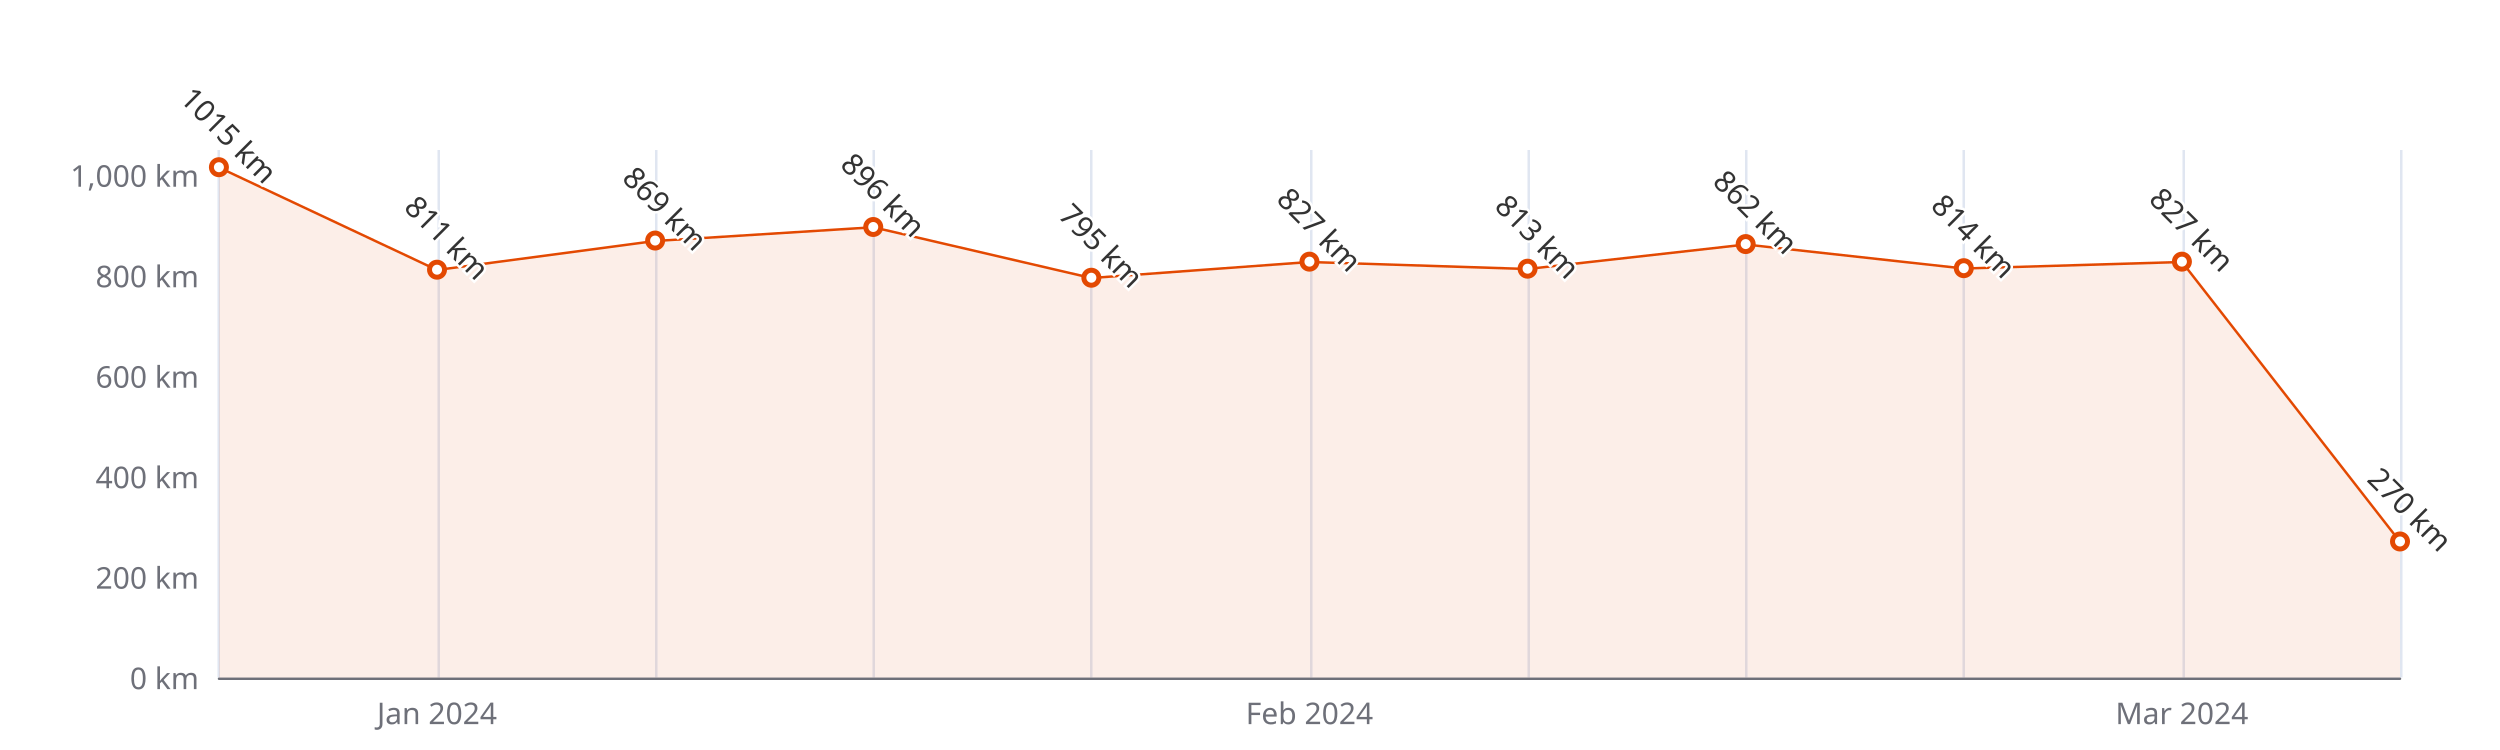
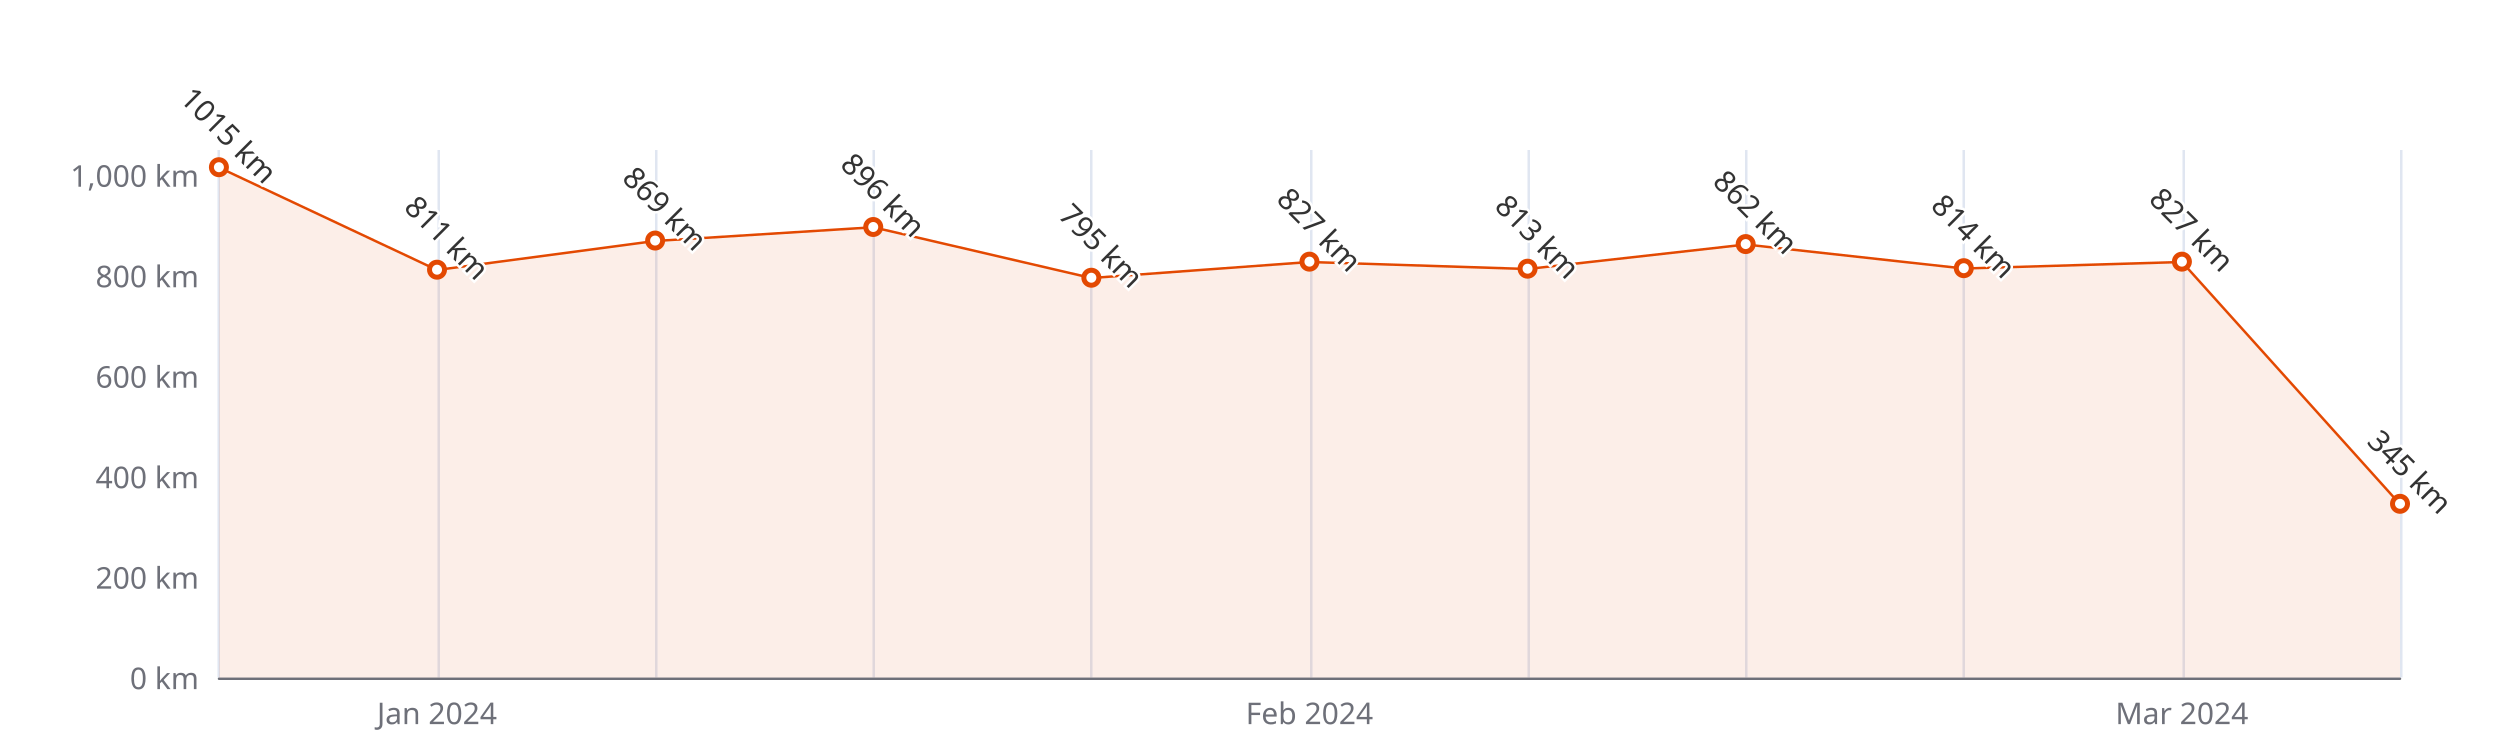
<svg xmlns="http://www.w3.org/2000/svg" width="1000" height="300" version="1.1" baseProfile="full" viewBox="0 0 1000 300">
  <rect width="1000" height="300" x="0" y="0" id="0" fill="#ffffff" />
  <path d="M87.5 60L87.5 271" fill="none" stroke="#E0E6F1" />
  <path d="M175.5 60L175.5 271" fill="none" stroke="#E0E6F1" />
  <path d="M262.5 60L262.5 271" fill="none" stroke="#E0E6F1" />
  <path d="M349.5 60L349.5 271" fill="none" stroke="#E0E6F1" />
  <path d="M436.5 60L436.5 271" fill="none" stroke="#E0E6F1" />
  <path d="M524.5 60L524.5 271" fill="none" stroke="#E0E6F1" />
  <path d="M611.5 60L611.5 271" fill="none" stroke="#E0E6F1" />
  <path d="M698.5 60L698.5 271" fill="none" stroke="#E0E6F1" />
  <path d="M785.5 60L785.5 271" fill="none" stroke="#E0E6F1" />
  <path d="M873.5 60L873.5 271" fill="none" stroke="#E0E6F1" />
  <path d="M960.5 60L960.5 271" fill="none" stroke="#E0E6F1" />
  <path d="M87.6 271.5L960 271.5" fill="none" stroke="#6E7079" stroke-linecap="round" />
  <text dominant-baseline="central" text-anchor="end" style="font-size:12px;font-family:sans-serif;" xml:space="preserve" transform="translate(79.56 271)" fill="#6E7079">0 km</text>
  <text dominant-baseline="central" text-anchor="end" style="font-size:12px;font-family:sans-serif;" xml:space="preserve" transform="translate(79.56 230.8095)" fill="#6E7079">200 km</text>
  <text dominant-baseline="central" text-anchor="end" style="font-size:12px;font-family:sans-serif;" xml:space="preserve" transform="translate(79.56 190.619)" fill="#6E7079">400 km</text>
  <text dominant-baseline="central" text-anchor="end" style="font-size:12px;font-family:sans-serif;" xml:space="preserve" transform="translate(79.56 150.4286)" fill="#6E7079">600 km</text>
  <text dominant-baseline="central" text-anchor="end" style="font-size:12px;font-family:sans-serif;" xml:space="preserve" transform="translate(79.56 110.2381)" fill="#6E7079">800 km</text>
  <text dominant-baseline="central" text-anchor="end" style="font-size:12px;font-family:sans-serif;" xml:space="preserve" transform="translate(79.56 70.0476)" fill="#6E7079">1,000 km</text>
  <text dominant-baseline="central" text-anchor="middle" style="font-size:12px;font-family:sans-serif;" xml:space="preserve" y="6" transform="translate(174.804 279)" fill="#6E7079">Jan 2024</text>
  <text dominant-baseline="central" text-anchor="middle" style="font-size:12px;font-family:sans-serif;" xml:space="preserve" y="6" transform="translate(523.78 279)" fill="#6E7079">Feb 2024</text>
  <text dominant-baseline="central" text-anchor="middle" style="font-size:12px;font-family:sans-serif;" xml:space="preserve" y="6" transform="translate(872.756 279)" fill="#6E7079">Mar 2024</text>
  <g clip-path="url(#zr5-c0)">
-     <path d="M87.6 67L174.8 108L262 96.4L349.3 90.9L436.5 111.2L523.8 104.8L611 107.6L698.3 97.8L785.5 107.4L872.8 104.8L960 216.7L960 271L872.8 271L785.5 271L698.3 271L611 271L523.8 271L436.5 271L349.3 271L262 271L174.8 271L87.6 271Z" fill="rgb(227,73,2)" fill-opacity="0.09" />
-     <path d="M87.6 67L174.8 108L262 96.4L349.3 90.9L436.5 111.2L523.8 104.8L611 107.6L698.3 97.8L785.5 107.4L872.8 104.8L960 216.7" fill="none" stroke="#E34902" stroke-linejoin="bevel" />
+     <path d="M87.6 67L174.8 108L262 96.4L349.3 90.9L436.5 111.2L523.8 104.8L611 107.6L698.3 97.8L785.5 107.4L872.8 104.8L960 201.7L960 271L872.8 271L785.5 271L698.3 271L611 271L523.8 271L436.5 271L349.3 271L262 271L174.8 271L87.6 271Z" fill="rgb(227,73,2)" fill-opacity="0.09" />
+     <path d="M87.6 67L174.8 108L262 96.4L349.3 90.9L436.5 111.2L523.8 104.8L611 107.6L698.3 97.8L785.5 107.4L872.8 104.8L960 201.7" fill="none" stroke="#E34902" stroke-linejoin="bevel" />
  </g>
  <path d="M1 0A1 1 0 1 1 1 -0.1A1 1 0 0 1 1 0" transform="matrix(3,0,0,3,87.56,67.0333)" fill="#fff" stroke="#E34902" stroke-width="0.667" />
  <path d="M1 0A1 1 0 1 1 1 -0.1A1 1 0 0 1 1 0" transform="matrix(3,0,0,3,174.804,108.0276)" fill="#fff" stroke="#E34902" stroke-width="0.667" />
  <path d="M1 0A1 1 0 1 1 1 -0.1A1 1 0 0 1 1 0" transform="matrix(3,0,0,3,262.048,96.3724)" fill="#fff" stroke="#E34902" stroke-width="0.667" />
  <path d="M1 0A1 1 0 1 1 1 -0.1A1 1 0 0 1 1 0" transform="matrix(3,0,0,3,349.292,90.9467)" fill="#fff" stroke="#E34902" stroke-width="0.667" />
  <path d="M1 0A1 1 0 1 1 1 -0.1A1 1 0 0 1 1 0" transform="matrix(3,0,0,3,436.536,111.2429)" fill="#fff" stroke="#E34902" stroke-width="0.667" />
  <path d="M1 0A1 1 0 1 1 1 -0.1A1 1 0 0 1 1 0" transform="matrix(3,0,0,3,523.78,104.8124)" fill="#fff" stroke="#E34902" stroke-width="0.667" />
  <path d="M1 0A1 1 0 1 1 1 -0.1A1 1 0 0 1 1 0" transform="matrix(3,0,0,3,611.024,107.6257)" fill="#fff" stroke="#E34902" stroke-width="0.667" />
  <path d="M1 0A1 1 0 1 1 1 -0.1A1 1 0 0 1 1 0" transform="matrix(3,0,0,3,698.268,97.779)" fill="#fff" stroke="#E34902" stroke-width="0.667" />
  <path d="M1 0A1 1 0 1 1 1 -0.1A1 1 0 0 1 1 0" transform="matrix(3,0,0,3,785.512,107.4248)" fill="#fff" stroke="#E34902" stroke-width="0.667" />
  <path d="M1 0A1 1 0 1 1 1 -0.1A1 1 0 0 1 1 0" transform="matrix(3,0,0,3,872.756,104.8124)" fill="#fff" stroke="#E34902" stroke-width="0.667" />
-   <path d="M1 0A1 1 0 1 1 1 -0.1A1 1 0 0 1 1 0" transform="matrix(3,0,0,3,960,216.7429)" fill="#fff" stroke="#E34902" stroke-width="0.667" />
+   <path d="M1 0A1 1 0 1 1 1 -0.1A1 1 0 0 1 1 0" transform="matrix(3,0,0,3,960,201.6714)" fill="#fff" stroke="#E34902" stroke-width="0.667" />
  <text dominant-baseline="central" text-anchor="middle" style="font-size:12px;font-family:sans-serif;" xml:space="preserve" y="-6" transform="matrix(0.707,0.707,-0.707,0.707,87.56,58.0333)" fill="#333" stroke="rgb(255,255,255)" stroke-width="2" paint-order="stroke" stroke-miterlimit="2">1015 km</text>
  <text dominant-baseline="central" text-anchor="middle" style="font-size:12px;font-family:sans-serif;" xml:space="preserve" y="-6" transform="matrix(0.707,0.707,-0.707,0.707,174.804,99.0276)" fill="#333" stroke="rgb(255,255,255)" stroke-width="2" paint-order="stroke" stroke-miterlimit="2">811 km</text>
  <text dominant-baseline="central" text-anchor="middle" style="font-size:12px;font-family:sans-serif;" xml:space="preserve" y="-6" transform="matrix(0.707,0.707,-0.707,0.707,262.048,87.3724)" fill="#333" stroke="rgb(255,255,255)" stroke-width="2" paint-order="stroke" stroke-miterlimit="2">869 km</text>
  <text dominant-baseline="central" text-anchor="middle" style="font-size:12px;font-family:sans-serif;" xml:space="preserve" y="-6" transform="matrix(0.707,0.707,-0.707,0.707,349.292,81.9467)" fill="#333" stroke="rgb(255,255,255)" stroke-width="2" paint-order="stroke" stroke-miterlimit="2">896 km</text>
  <text dominant-baseline="central" text-anchor="middle" style="font-size:12px;font-family:sans-serif;" xml:space="preserve" y="-6" transform="matrix(0.707,0.707,-0.707,0.707,436.536,102.2429)" fill="#333" stroke="rgb(255,255,255)" stroke-width="2" paint-order="stroke" stroke-miterlimit="2">795 km</text>
  <text dominant-baseline="central" text-anchor="middle" style="font-size:12px;font-family:sans-serif;" xml:space="preserve" y="-6" transform="matrix(0.707,0.707,-0.707,0.707,523.78,95.8124)" fill="#333" stroke="rgb(255,255,255)" stroke-width="2" paint-order="stroke" stroke-miterlimit="2">827 km</text>
  <text dominant-baseline="central" text-anchor="middle" style="font-size:12px;font-family:sans-serif;" xml:space="preserve" y="-6" transform="matrix(0.707,0.707,-0.707,0.707,611.024,98.6257)" fill="#333" stroke="rgb(255,255,255)" stroke-width="2" paint-order="stroke" stroke-miterlimit="2">813 km</text>
  <text dominant-baseline="central" text-anchor="middle" style="font-size:12px;font-family:sans-serif;" xml:space="preserve" y="-6" transform="matrix(0.707,0.707,-0.707,0.707,698.268,88.779)" fill="#333" stroke="rgb(255,255,255)" stroke-width="2" paint-order="stroke" stroke-miterlimit="2">862 km</text>
  <text dominant-baseline="central" text-anchor="middle" style="font-size:12px;font-family:sans-serif;" xml:space="preserve" y="-6" transform="matrix(0.707,0.707,-0.707,0.707,785.512,98.4248)" fill="#333" stroke="rgb(255,255,255)" stroke-width="2" paint-order="stroke" stroke-miterlimit="2">814 km</text>
  <text dominant-baseline="central" text-anchor="middle" style="font-size:12px;font-family:sans-serif;" xml:space="preserve" y="-6" transform="matrix(0.707,0.707,-0.707,0.707,872.756,95.8124)" fill="#333" stroke="rgb(255,255,255)" stroke-width="2" paint-order="stroke" stroke-miterlimit="2">827 km</text>
-   <text dominant-baseline="central" text-anchor="middle" style="font-size:12px;font-family:sans-serif;" xml:space="preserve" y="-6" transform="matrix(0.707,0.707,-0.707,0.707,960,207.7429)" fill="#333" stroke="rgb(255,255,255)" stroke-width="2" paint-order="stroke" stroke-miterlimit="2">270 km</text>
+   <text dominant-baseline="central" text-anchor="middle" style="font-size:12px;font-family:sans-serif;" xml:space="preserve" y="-6" transform="matrix(0.707,0.707,-0.707,0.707,960,192.6714)" fill="#333" stroke="rgb(255,255,255)" stroke-width="2" paint-order="stroke" stroke-miterlimit="2">345 km</text>
  <defs>
    <clipPath id="zr5-c0">
      <path d="M87 59.5l873 0l0 212l-873 0Z" fill="#000" />
    </clipPath>
  </defs>
</svg>
